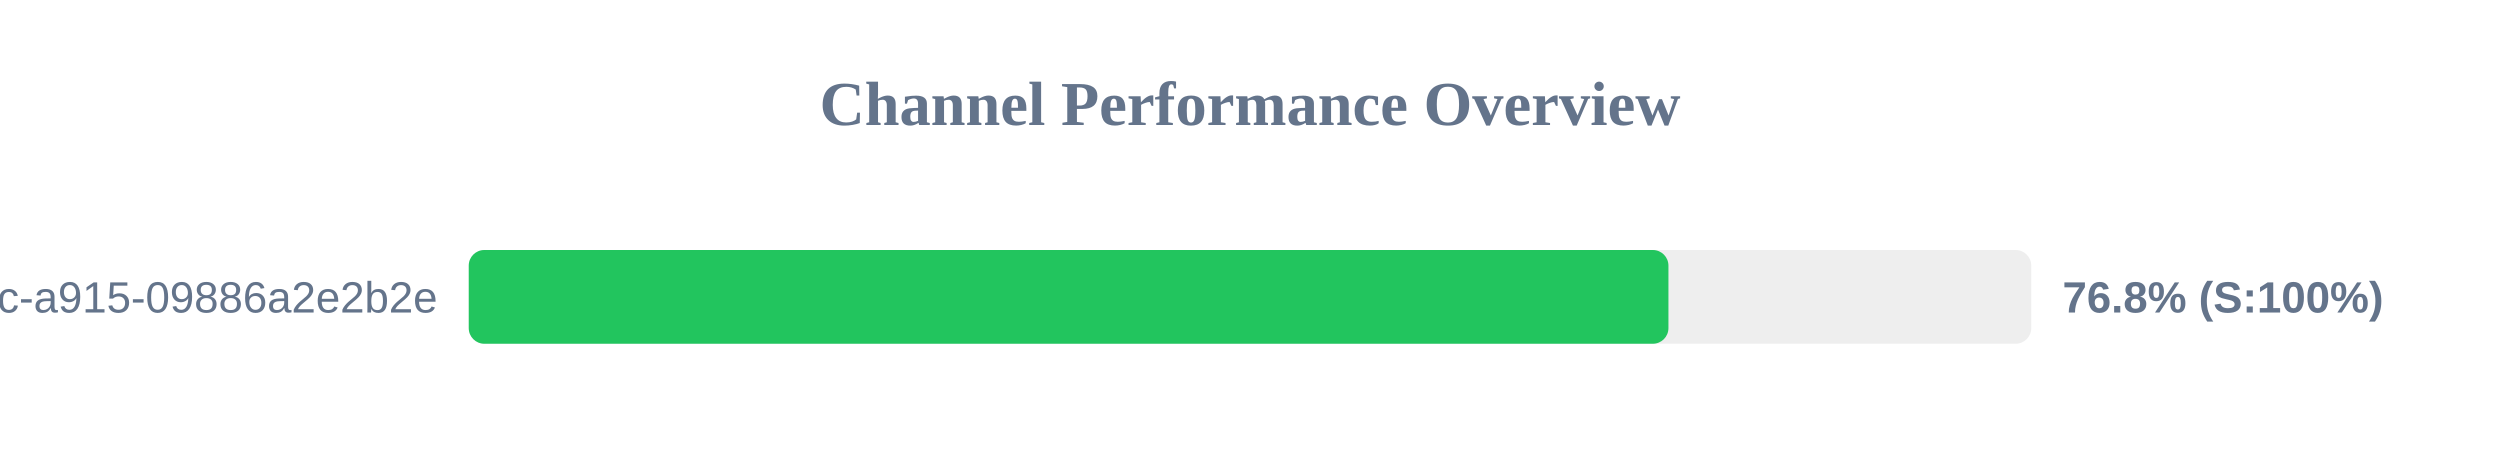
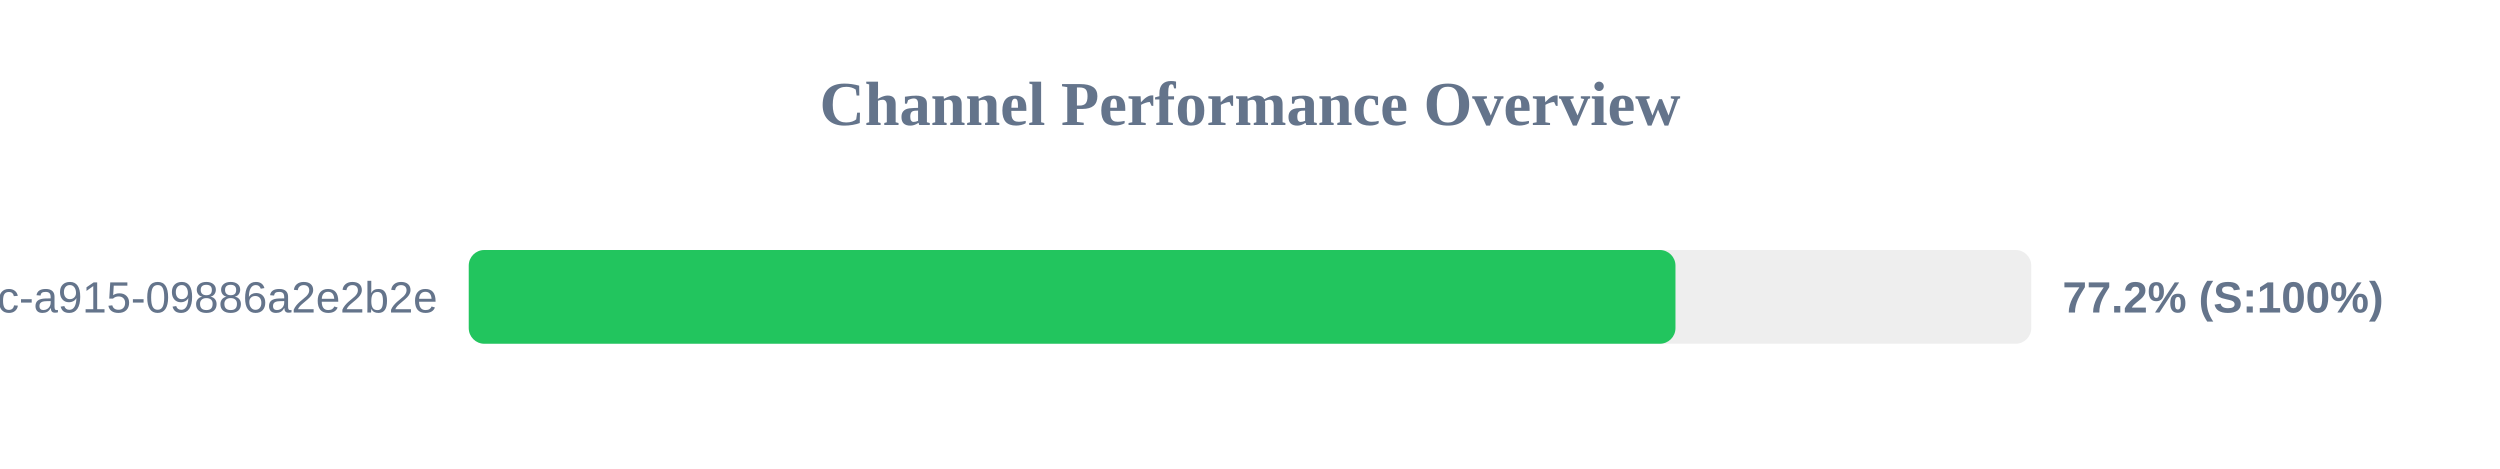
<svg xmlns="http://www.w3.org/2000/svg" width="800" height="150" version="1.1">
  <style>
        .row { font: 14px Arial; fill: #64748b; }
        .score { font: bold 14px Arial; fill: #64748b; }
    </style>
  <text x="400" y="40" text-anchor="middle" font-size="20px" font-weight="bold" fill="#64748b">Channel Performance Overview</text>
  <rect x="150" y="80" width="500" height="30" fill="#eee" rx="5" />
-   <rect x="150" y="80" width="383.9" height="30" fill="#22c55e" rx="5" />
+   <rect x="150" y="80" width="386.15" height="30" fill="#22c55e" rx="5" />
  <text x="140" y="100" text-anchor="end" class="row">?uuid=52816135-d3bc-46bc-a915-09886a2e2b2e</text>
-   <text x="660" y="100" text-anchor="start" class="score">76.8% (S:100%)</text>
+   <text x="660" y="100" text-anchor="start" class="score">77.2% (S:100%)</text>
</svg>
